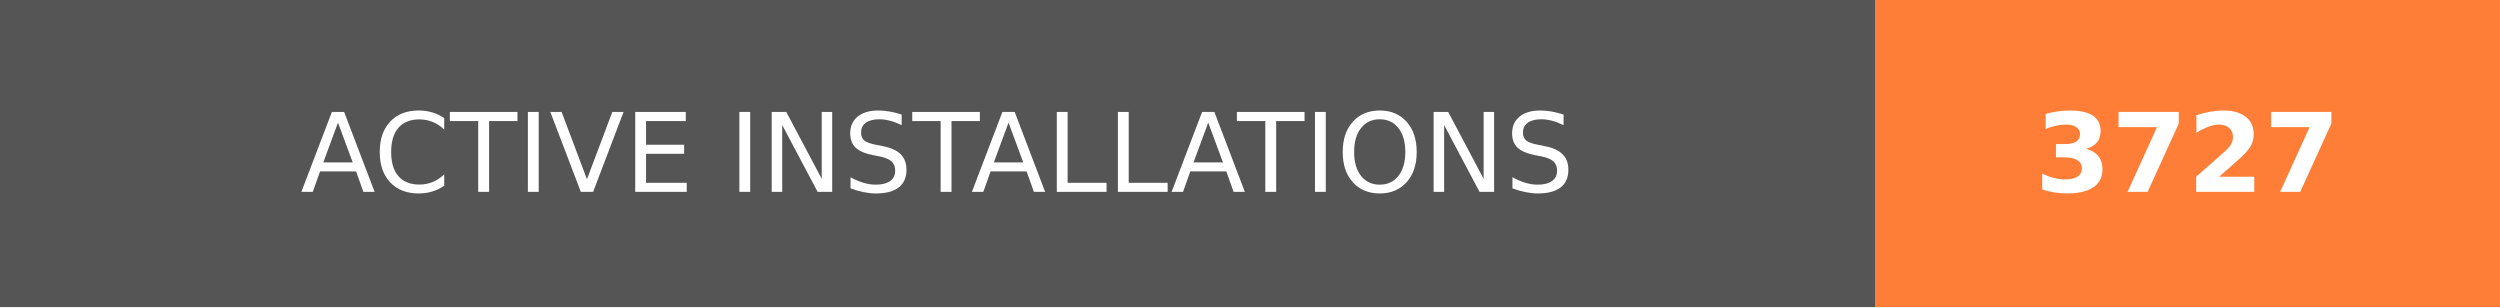
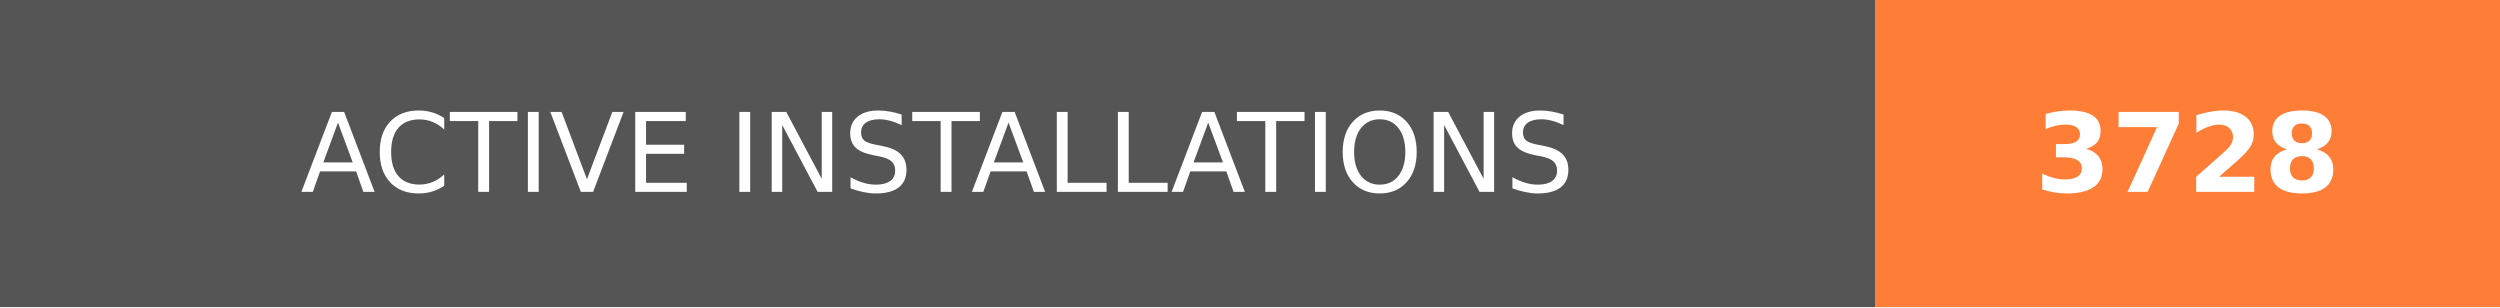
- <svg xmlns="http://www.w3.org/2000/svg" width="228" height="28" role="img" aria-label="ACTIVE INSTALLATIONS: 3727">
+ <svg xmlns="http://www.w3.org/2000/svg" width="228" height="28" role="img" aria-label="ACTIVE INSTALLATIONS: 3728">
  <g shape-rendering="crispEdges">
    <rect width="171" height="28" fill="#555" />
    <rect x="171" width="57" height="28" fill="#fe7d37" />
  </g>
  <g fill="#fff" text-anchor="middle" font-family="Verdana,Geneva,DejaVu Sans,sans-serif" text-rendering="geometricPrecision" font-size="100">
    <text transform="scale(.1)" x="855" y="175" textLength="1470" fill="#fff">ACTIVE INSTALLATIONS</text>
-     <text transform="scale(.1)" x="1995" y="175" textLength="330" fill="#fff" font-weight="bold">3727</text>
+     <text transform="scale(.1)" x="1995" y="175" textLength="330" fill="#fff" font-weight="bold">3728</text>
  </g>
</svg>
